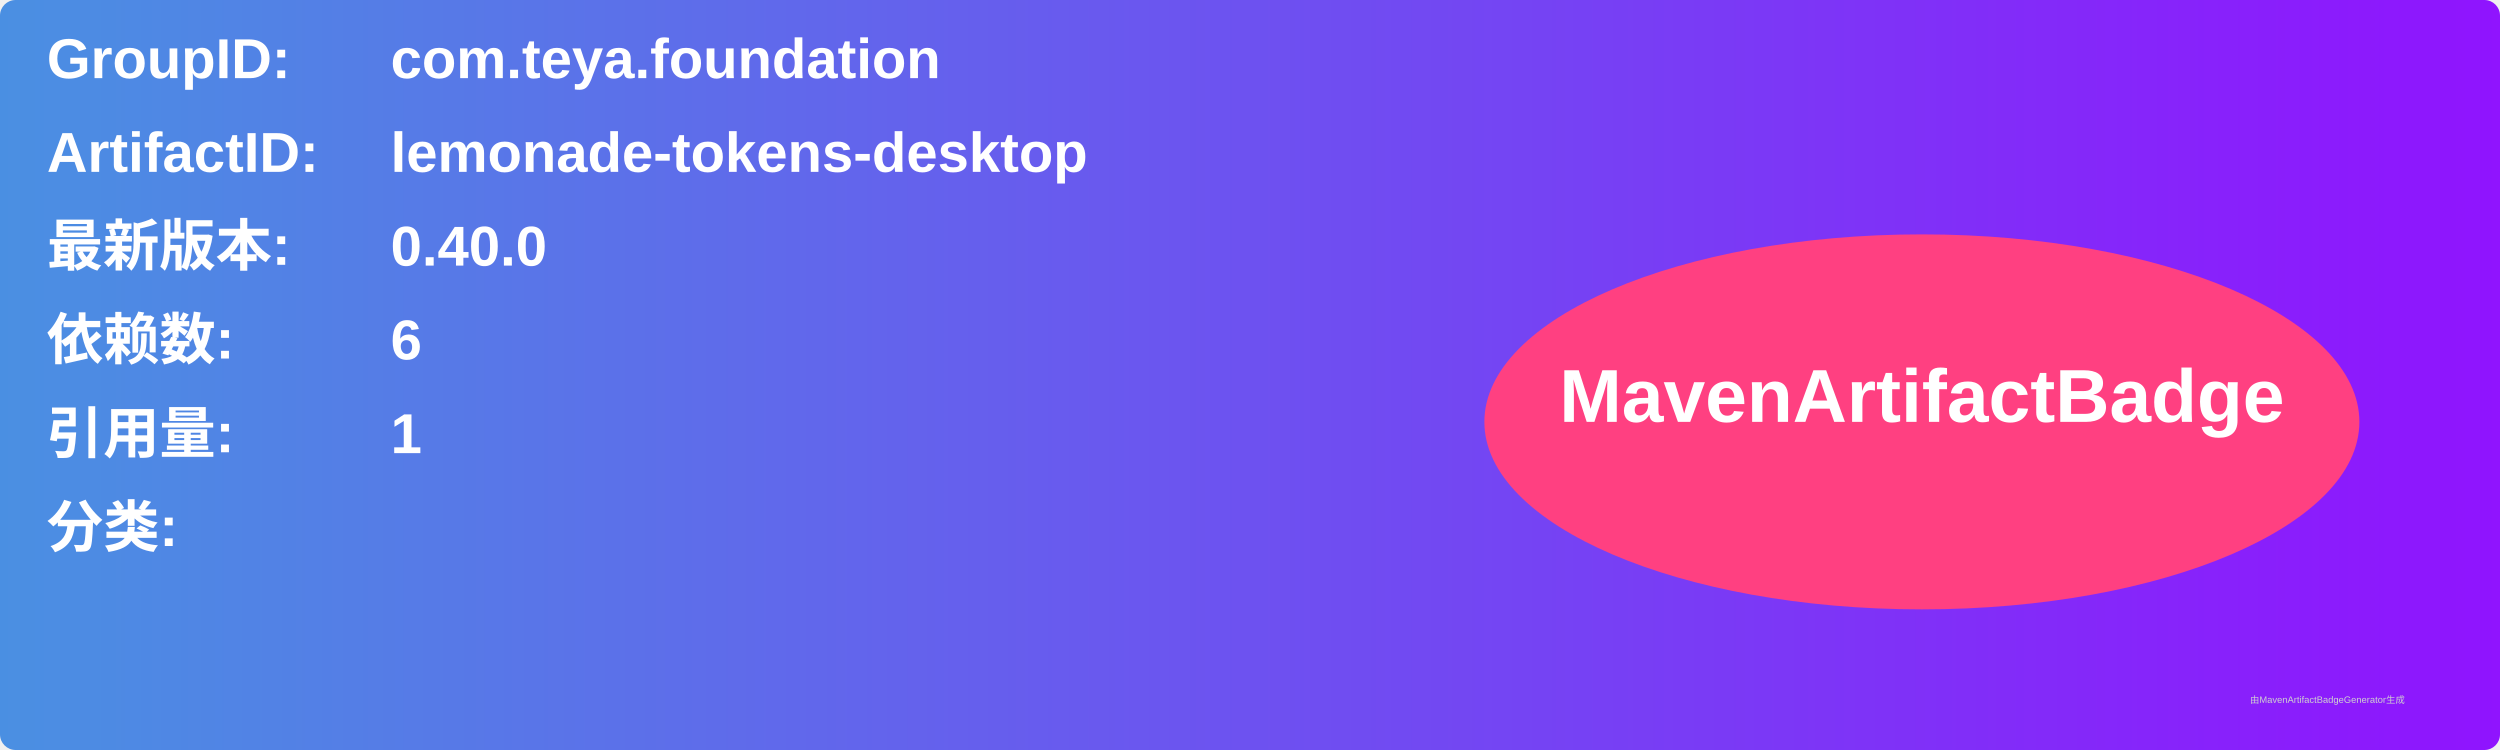
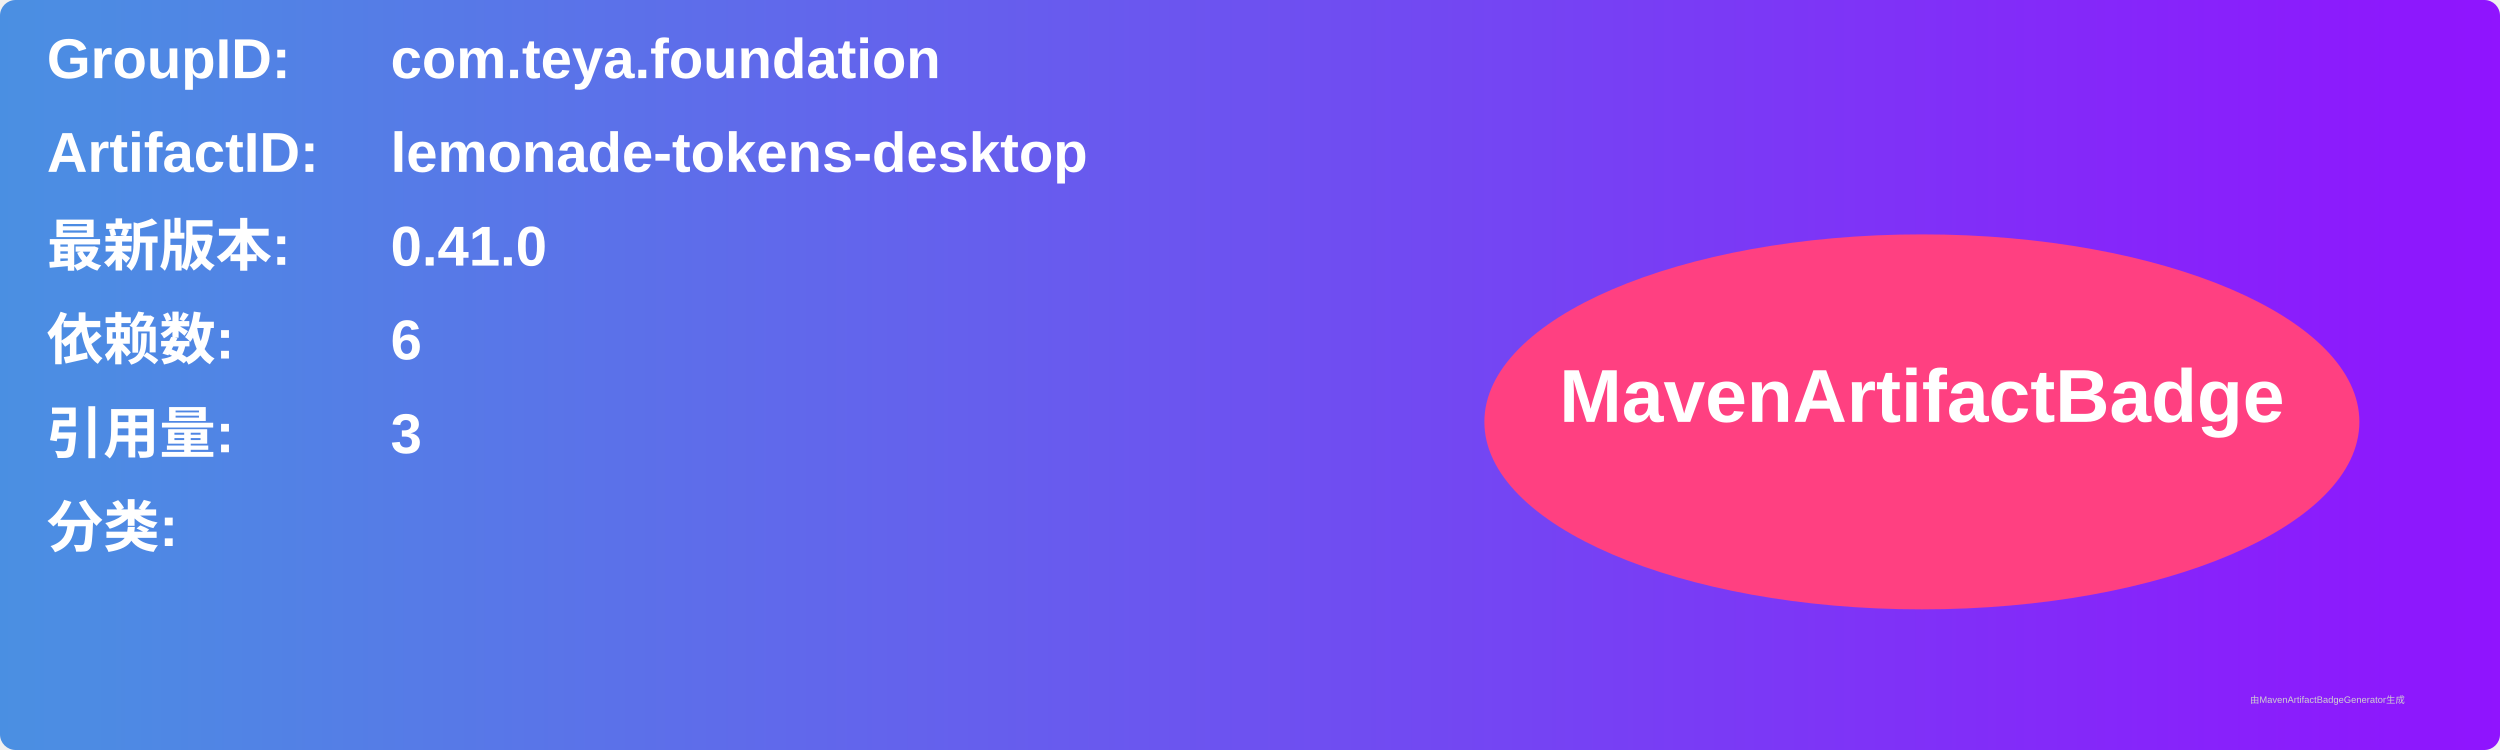
<svg xmlns="http://www.w3.org/2000/svg" width="800" height="240" viewBox="0 0 800 240">
  <linearGradient id="grad" x1="0%" y1="0%" x2="100%" y2="0%">
    <stop offset="0%" stop-color="#4a90e2" />
    <stop offset="100%" stop-color="#9013fe" />
  </linearGradient>
  <rect width="100%" height="100%" rx="5" ry="5" fill="url(#grad)" />
  <g transform="translate(15, 15)">
    <text x="0" y="10" font-family="Arial" font-size="18" fill="white" font-weight="bold" width="260">GroupID:</text>
    <text x="110" y="10" font-family="Arial" font-size="18" fill="white" font-weight="bold" width="460">com.teya.foundation</text>
    <text x="0" y="40" font-family="Arial" font-size="18" fill="white" font-weight="bold" width="260">ArtifactID:</text>
    <text x="110" y="40" font-family="Arial" font-size="18" fill="white" font-weight="bold" width="460">lemonade-tokens-desktop</text>
    <text x="0" y="70" font-family="Arial" font-size="18" fill="white" font-weight="bold">最新版本:</text>
    <text x="110" y="70" font-family="Arial" font-size="18" fill="white" font-weight="bold">
-       <tspan font-weight="bold">0.40.0</tspan>
+       <tspan font-weight="bold">0.41.0</tspan>
    </text>
    <text x="0" y="100" font-family="Arial" font-size="18" fill="white" font-weight="bold">依赖数: </text>
    <text x="110" y="100" font-family="Arial" font-size="18" fill="white">
      <tspan font-weight="bold">6</tspan>
    </text>
    <text x="0" y="130" font-family="Arial" font-size="18" fill="white" font-weight="bold">引用量: </text>
    <text x="110" y="130" font-family="Arial" font-size="18" fill="white">
-       <tspan font-weight="bold">1</tspan>
+       <tspan font-weight="bold">3</tspan>
    </text>
    <text x="0" y="160" font-family="Arial" font-size="18" fill="white" font-weight="bold">分类:</text>
    <text x="10" y="190" font-family="Arial" font-size="10" fill="white">
      <tspan font-weight="bold" />
    </text>
    <ellipse cx="600" cy="120" rx="140" ry="60" fill="#ff4081" />
    <text x="600" y="120" text-anchor="middle" font-family="Arial" font-size="24" fill="white" font-weight="bold">MavenArtifactBadge</text>
  </g>
  <text x="720" y="225" font-family="Arial" font-size="3" fill="#d0d0d0">由MavenArtifactBadgeGenerator生成</text>
</svg>
